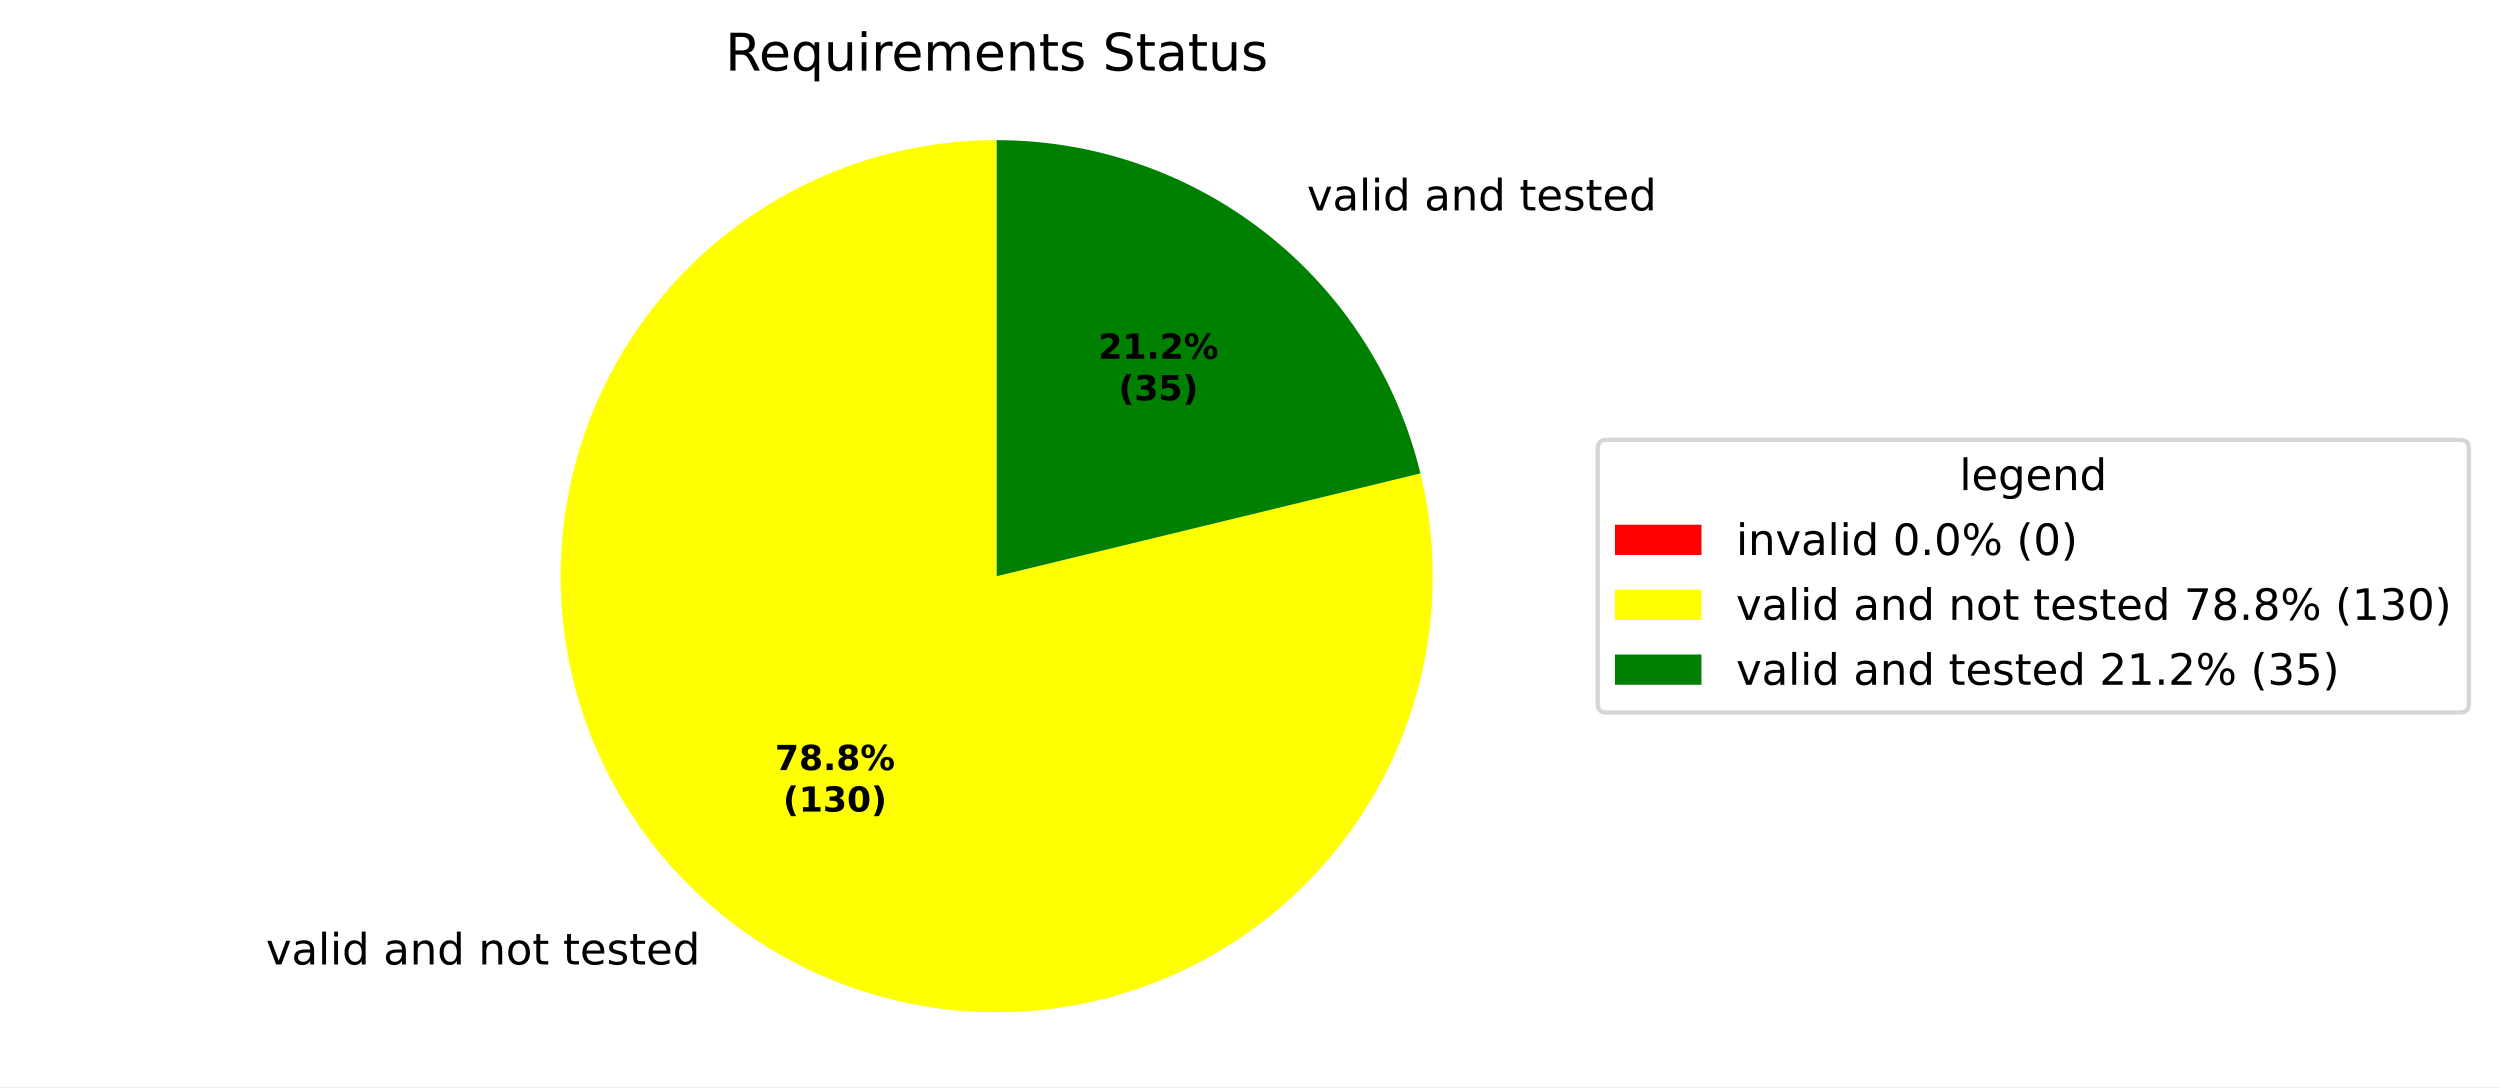
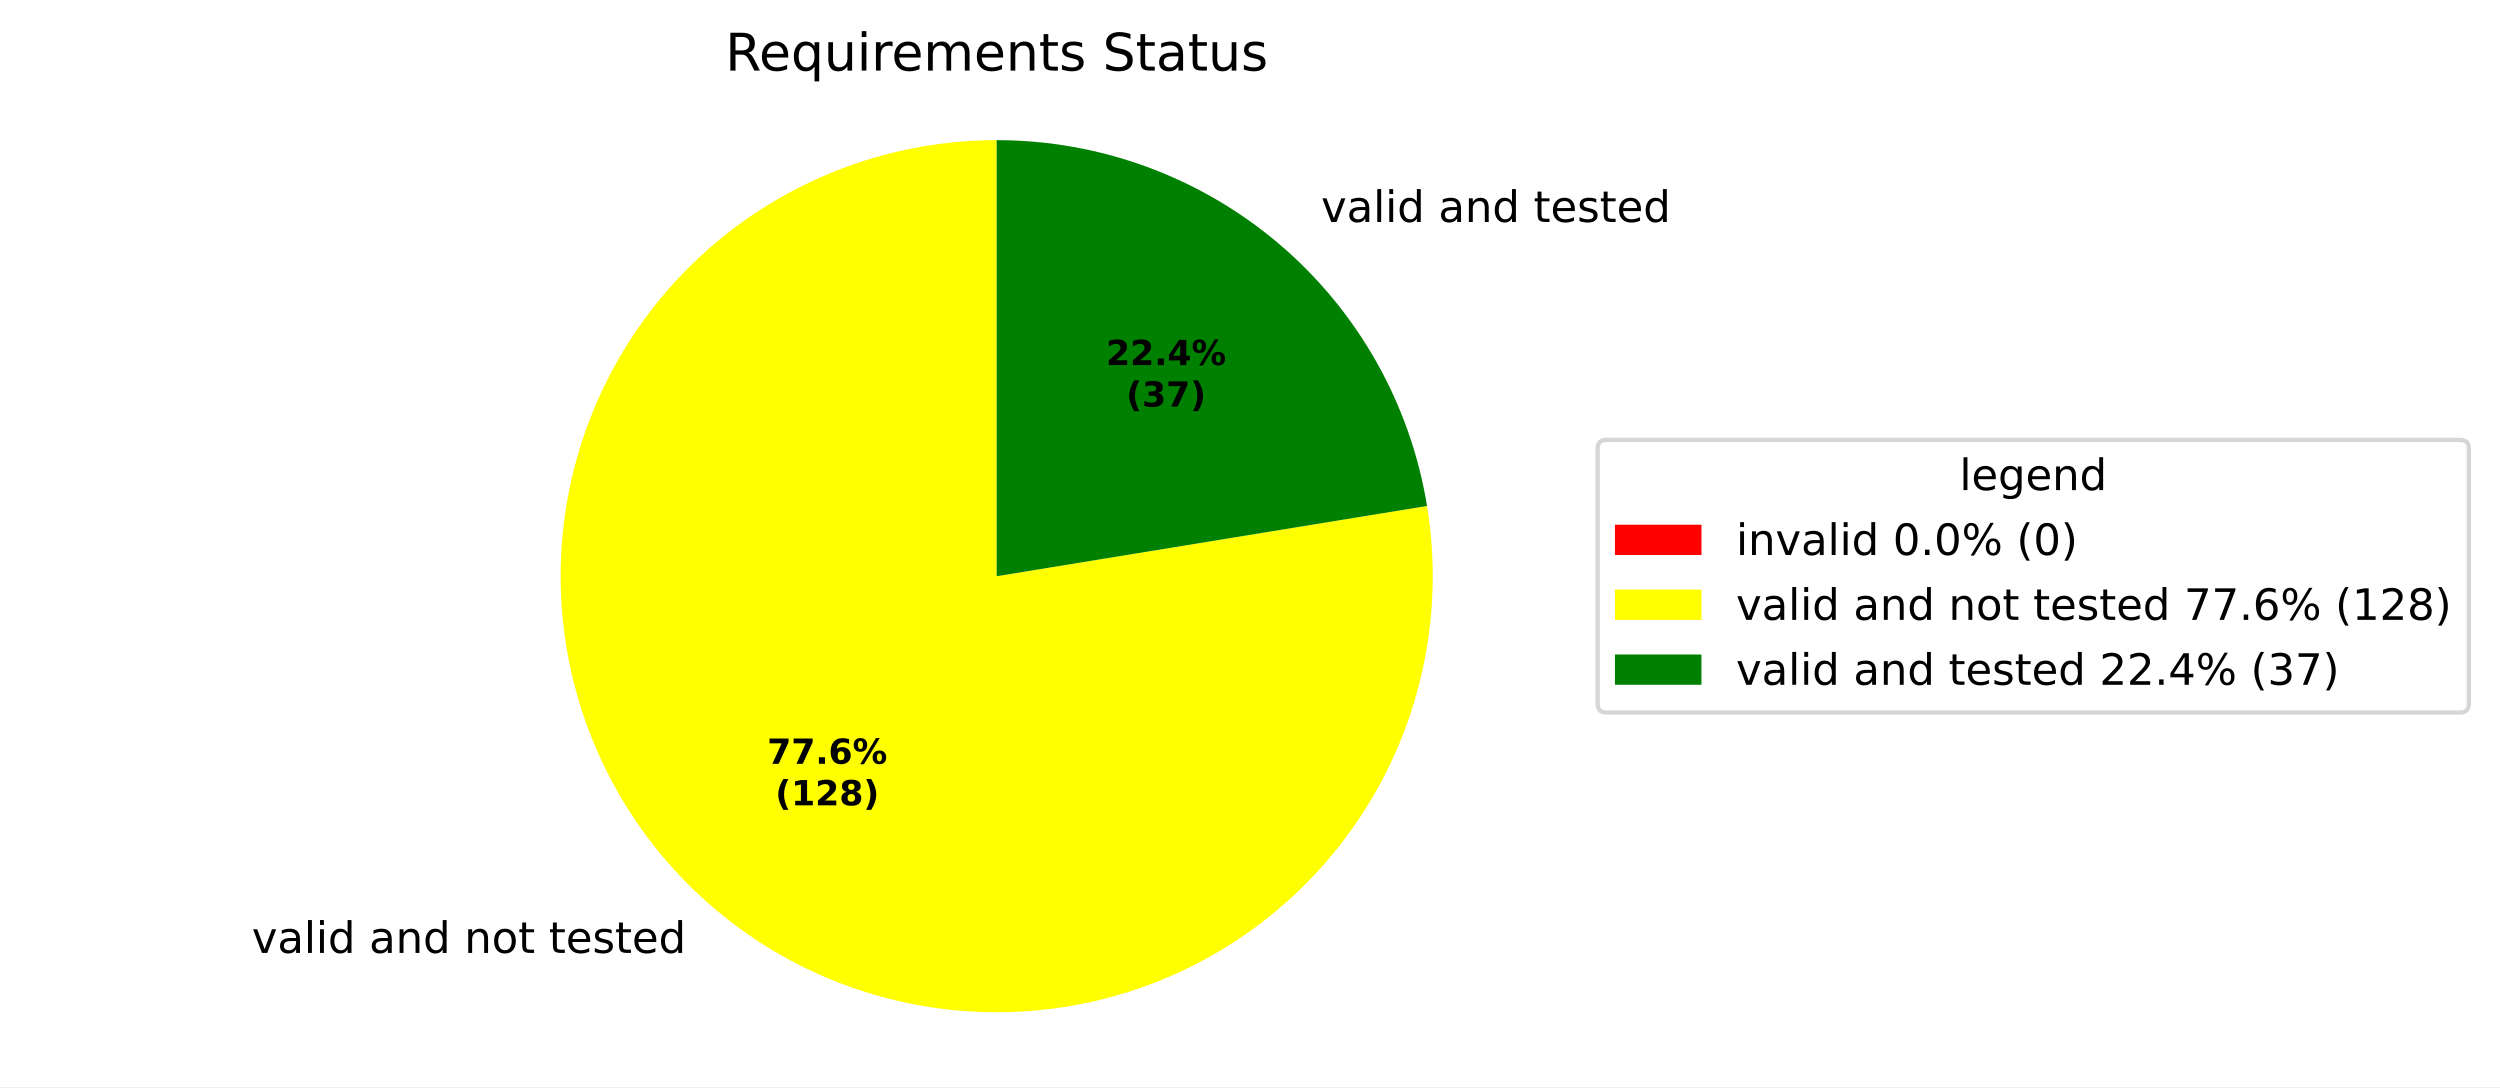
<svg xmlns="http://www.w3.org/2000/svg" xmlns:xlink="http://www.w3.org/1999/xlink" width="577.915pt" height="251.278pt" viewBox="0 0 577.915 251.278" version="1.1">
  <defs>
    <style type="text/css">*{stroke-linejoin: round; stroke-linecap: butt}</style>
  </defs>
  <g id="figure_1">
    <g id="patch_1">
      <path d="M 0 251.278  L 577.915 251.278  L 577.915 0  L 0 0  z " style="fill: #ffffff" />
    </g>
    <g id="axes_1">
      <g id="patch_2">
        <path d="M 230.4 32.398  C 230.4 32.398 230.4 32.398 230.4 32.398  L 230.4 133.198  z " style="fill: #ff0000" />
      </g>
      <g id="patch_3">
-         <path d="M 230.4 32.398  C 219.983 32.398 209.63 34.013 199.708 37.184  C 189.786 40.356 180.415 45.047 171.93 51.089  C 163.445 57.131 155.948 64.452 149.705 72.791  C 143.463 81.13 138.551 90.386 135.144 100.23  C 131.737 110.073 129.876 120.386 129.629 130.799  C 129.381 141.213 130.748 151.602 133.683 161.597  C 136.618 171.591 141.084 181.071 146.923 189.697  C 152.761 198.324 159.902 205.993 168.09 212.432  C 176.278 218.871 185.414 224.002 195.174 227.643  C 204.934 231.283 215.199 233.388 225.604 233.884  C 236.008 234.38 246.427 233.259 256.489 230.563  C 266.551 227.867 276.134 223.628 284.897 217.996  C 293.66 212.365 301.497 205.409 308.129 197.376  C 314.761 189.344 320.108 180.332 323.979 170.662  C 327.851 160.991 330.2 150.779 330.943 140.389  C 331.686 129.999 330.814 119.557 328.359 109.434  L 230.4 133.198  z " style="fill: #ffff00" />
+         <path d="M 230.4 32.398  C 220.144 32.398 209.949 33.963 200.165 37.039  C 190.382 40.116 181.125 44.667 172.715 50.536  C 164.304 56.405 156.839 63.523 150.576 71.645  C 144.314 79.766 139.327 88.796 135.789 98.422  C 132.251 108.048 130.202 118.158 129.714 128.402  C 129.226 138.646 130.304 148.905 132.912 158.823  C 135.519 168.742 139.624 178.205 145.087 186.885  C 150.549 195.565 157.304 203.361 165.118 210.003  C 172.933 216.645 181.715 222.055 191.162 226.047  C 200.608 230.04 210.609 232.567 220.818 233.542  C 231.028 234.517 241.326 233.928 251.358 231.795  C 261.389 229.663 271.037 226.012 279.967 220.969  C 288.897 215.926 297.005 209.55 304.011 202.06  C 311.018 194.571 316.84 186.056 321.277 176.81  C 325.714 167.564 328.714 157.695 330.174 147.543  C 331.634 137.392 331.535 127.077 329.883 116.956  L 230.4 133.198  z " style="fill: #ffff00" />
      </g>
      <g id="patch_4">
-         <path d="M 328.359 109.434  C 323.031 87.475 310.472 67.932 292.71 53.964  C 274.949 39.996 252.996 32.398 230.4 32.398  L 230.4 133.198  z " style="fill: #008000" />
+         <path d="M 329.883 116.956  C 326.03 93.356 313.902 71.88 295.682 56.394  C 277.462 40.907 254.312 32.398 230.4 32.398  L 230.4 133.198  z " style="fill: #008000" />
      </g>
      <g id="matplotlib.axis_1" />
      <g id="matplotlib.axis_2" />
      <g id="text_1">
-         <g transform="translate(58.29916 222.9537) scale(0.1 -0.1)">
+         <g transform="translate(55.0307 220.2811) scale(0.1 -0.1)">
          <defs>
            <path id="DejaVuSans-3" transform="scale(0.015625)" />
            <path id="DejaVuSans-59" d="M 191 3500  L 800 3500  L 1894 563  L 2988 3500  L 3597 3500  L 2284 0  L 1503 0  L 191 3500  z " transform="scale(0.015625)" />
            <path id="DejaVuSans-44" d="M 2194 1759  Q 1497 1759 1228 1600  Q 959 1441 959 1056  Q 959 750 1161 570  Q 1363 391 1709 391  Q 2188 391 2477 730  Q 2766 1069 2766 1631  L 2766 1759  L 2194 1759  z M 3341 1997  L 3341 0  L 2766 0  L 2766 531  Q 2569 213 2275 61  Q 1981 -91 1556 -91  Q 1019 -91 701 211  Q 384 513 384 1019  Q 384 1609 779 1909  Q 1175 2209 1959 2209  L 2766 2209  L 2766 2266  Q 2766 2663 2505 2880  Q 2244 3097 1772 3097  Q 1472 3097 1187 3025  Q 903 2953 641 2809  L 641 3341  Q 956 3463 1253 3523  Q 1550 3584 1831 3584  Q 2591 3584 2966 3190  Q 3341 2797 3341 1997  z " transform="scale(0.015625)" />
            <path id="DejaVuSans-4f" d="M 603 4863  L 1178 4863  L 1178 0  L 603 0  L 603 4863  z " transform="scale(0.015625)" />
            <path id="DejaVuSans-4c" d="M 603 3500  L 1178 3500  L 1178 0  L 603 0  L 603 3500  z M 603 4863  L 1178 4863  L 1178 4134  L 603 4134  L 603 4863  z " transform="scale(0.015625)" />
            <path id="DejaVuSans-47" d="M 2906 2969  L 2906 4863  L 3481 4863  L 3481 0  L 2906 0  L 2906 525  Q 2725 213 2448 61  Q 2172 -91 1784 -91  Q 1150 -91 751 415  Q 353 922 353 1747  Q 353 2572 751 3078  Q 1150 3584 1784 3584  Q 2172 3584 2448 3432  Q 2725 3281 2906 2969  z M 947 1747  Q 947 1113 1208 752  Q 1469 391 1925 391  Q 2381 391 2643 752  Q 2906 1113 2906 1747  Q 2906 2381 2643 2742  Q 2381 3103 1925 3103  Q 1469 3103 1208 2742  Q 947 2381 947 1747  z " transform="scale(0.015625)" />
            <path id="DejaVuSans-51" d="M 3513 2113  L 3513 0  L 2938 0  L 2938 2094  Q 2938 2591 2744 2837  Q 2550 3084 2163 3084  Q 1697 3084 1428 2787  Q 1159 2491 1159 1978  L 1159 0  L 581 0  L 581 3500  L 1159 3500  L 1159 2956  Q 1366 3272 1645 3428  Q 1925 3584 2291 3584  Q 2894 3584 3203 3211  Q 3513 2838 3513 2113  z " transform="scale(0.015625)" />
            <path id="DejaVuSans-52" d="M 1959 3097  Q 1497 3097 1228 2736  Q 959 2375 959 1747  Q 959 1119 1226 758  Q 1494 397 1959 397  Q 2419 397 2687 759  Q 2956 1122 2956 1747  Q 2956 2369 2687 2733  Q 2419 3097 1959 3097  z M 1959 3584  Q 2709 3584 3137 3096  Q 3566 2609 3566 1747  Q 3566 888 3137 398  Q 2709 -91 1959 -91  Q 1206 -91 779 398  Q 353 888 353 1747  Q 353 2609 779 3096  Q 1206 3584 1959 3584  z " transform="scale(0.015625)" />
            <path id="DejaVuSans-57" d="M 1172 4494  L 1172 3500  L 2356 3500  L 2356 3053  L 1172 3053  L 1172 1153  Q 1172 725 1289 603  Q 1406 481 1766 481  L 2356 481  L 2356 0  L 1766 0  Q 1100 0 847 248  Q 594 497 594 1153  L 594 3053  L 172 3053  L 172 3500  L 594 3500  L 594 4494  L 1172 4494  z " transform="scale(0.015625)" />
            <path id="DejaVuSans-48" d="M 3597 1894  L 3597 1613  L 953 1613  Q 991 1019 1311 708  Q 1631 397 2203 397  Q 2534 397 2845 478  Q 3156 559 3463 722  L 3463 178  Q 3153 47 2828 -22  Q 2503 -91 2169 -91  Q 1331 -91 842 396  Q 353 884 353 1716  Q 353 2575 817 3079  Q 1281 3584 2069 3584  Q 2775 3584 3186 3129  Q 3597 2675 3597 1894  z M 3022 2063  Q 3016 2534 2758 2815  Q 2500 3097 2075 3097  Q 1594 3097 1305 2825  Q 1016 2553 972 2059  L 3022 2063  z " transform="scale(0.015625)" />
            <path id="DejaVuSans-56" d="M 2834 3397  L 2834 2853  Q 2591 2978 2328 3040  Q 2066 3103 1784 3103  Q 1356 3103 1142 2972  Q 928 2841 928 2578  Q 928 2378 1081 2264  Q 1234 2150 1697 2047  L 1894 2003  Q 2506 1872 2764 1633  Q 3022 1394 3022 966  Q 3022 478 2636 193  Q 2250 -91 1575 -91  Q 1294 -91 989 -36  Q 684 19 347 128  L 347 722  Q 666 556 975 473  Q 1284 391 1588 391  Q 1994 391 2212 530  Q 2431 669 2431 922  Q 2431 1156 2273 1281  Q 2116 1406 1581 1522  L 1381 1569  Q 847 1681 609 1914  Q 372 2147 372 2553  Q 372 3047 722 3315  Q 1072 3584 1716 3584  Q 2034 3584 2315 3537  Q 2597 3491 2834 3397  z " transform="scale(0.015625)" />
          </defs>
          <use xlink:href="#DejaVuSans-3" />
          <use xlink:href="#DejaVuSans-59" transform="translate(31.78125 0)" />
          <use xlink:href="#DejaVuSans-44" transform="translate(90.96875 0)" />
          <use xlink:href="#DejaVuSans-4f" transform="translate(152.25 0)" />
          <use xlink:href="#DejaVuSans-4c" transform="translate(180.0312 0)" />
          <use xlink:href="#DejaVuSans-47" transform="translate(207.8125 0)" />
          <use xlink:href="#DejaVuSans-3" transform="translate(271.2969 0)" />
          <use xlink:href="#DejaVuSans-44" transform="translate(303.0781 0)" />
          <use xlink:href="#DejaVuSans-51" transform="translate(364.3594 0)" />
          <use xlink:href="#DejaVuSans-47" transform="translate(427.7344 0)" />
          <use xlink:href="#DejaVuSans-3" transform="translate(491.2188 0)" />
          <use xlink:href="#DejaVuSans-51" transform="translate(523 0)" />
          <use xlink:href="#DejaVuSans-52" transform="translate(586.375 0)" />
          <use xlink:href="#DejaVuSans-57" transform="translate(647.5625 0)" />
          <use xlink:href="#DejaVuSans-3" transform="translate(686.7656 0)" />
          <use xlink:href="#DejaVuSans-57" transform="translate(718.5469 0)" />
          <use xlink:href="#DejaVuSans-48" transform="translate(757.75 0)" />
          <use xlink:href="#DejaVuSans-56" transform="translate(819.2812 0)" />
          <use xlink:href="#DejaVuSans-57" transform="translate(871.375 0)" />
          <use xlink:href="#DejaVuSans-48" transform="translate(910.5781 0)" />
          <use xlink:href="#DejaVuSans-47" transform="translate(972.1094 0)" />
        </g>
      </g>
      <g id="text_2">
-         <g transform="translate(298.9415 48.6386) scale(0.1 -0.1)">
+         <g transform="translate(302.2099 51.31121) scale(0.1 -0.1)">
          <use xlink:href="#DejaVuSans-3" />
          <use xlink:href="#DejaVuSans-59" transform="translate(31.78125 0)" />
          <use xlink:href="#DejaVuSans-44" transform="translate(90.96875 0)" />
          <use xlink:href="#DejaVuSans-4f" transform="translate(152.25 0)" />
          <use xlink:href="#DejaVuSans-4c" transform="translate(180.0312 0)" />
          <use xlink:href="#DejaVuSans-47" transform="translate(207.8125 0)" />
          <use xlink:href="#DejaVuSans-3" transform="translate(271.2969 0)" />
          <use xlink:href="#DejaVuSans-44" transform="translate(303.0781 0)" />
          <use xlink:href="#DejaVuSans-51" transform="translate(364.3594 0)" />
          <use xlink:href="#DejaVuSans-47" transform="translate(427.7344 0)" />
          <use xlink:href="#DejaVuSans-3" transform="translate(491.2188 0)" />
          <use xlink:href="#DejaVuSans-57" transform="translate(523 0)" />
          <use xlink:href="#DejaVuSans-48" transform="translate(562.2031 0)" />
          <use xlink:href="#DejaVuSans-56" transform="translate(623.7344 0)" />
          <use xlink:href="#DejaVuSans-57" transform="translate(675.8281 0)" />
          <use xlink:href="#DejaVuSans-48" transform="translate(715.0312 0)" />
          <use xlink:href="#DejaVuSans-47" transform="translate(776.5625 0)" />
        </g>
      </g>
      <g id="text_3">
-         <g transform="translate(179.1369 178.016) scale(0.08 -0.08)">
+         <g transform="translate(177.3541 176.5582) scale(0.08 -0.08)">
          <defs>
            <path id="DejaVuSans-Bold-1a" d="M 428 4666  L 3944 4666  L 3944 3988  L 2125 0  L 953 0  L 2675 3781  L 428 3781  L 428 4666  z " transform="scale(0.015625)" />
-             <path id="DejaVuSans-Bold-1b" d="M 2228 2088  Q 1891 2088 1709 1903  Q 1528 1719 1528 1375  Q 1528 1031 1709 848  Q 1891 666 2228 666  Q 2563 666 2741 848  Q 2919 1031 2919 1375  Q 2919 1722 2741 1905  Q 2563 2088 2228 2088  z M 1350 2484  Q 925 2613 709 2878  Q 494 3144 494 3541  Q 494 4131 934 4440  Q 1375 4750 2228 4750  Q 3075 4750 3515 4442  Q 3956 4134 3956 3541  Q 3956 3144 3739 2878  Q 3522 2613 3097 2484  Q 3572 2353 3814 2058  Q 4056 1763 4056 1313  Q 4056 619 3595 264  Q 3134 -91 2228 -91  Q 1319 -91 855 264  Q 391 619 391 1313  Q 391 1763 633 2058  Q 875 2353 1350 2484  z M 1631 3419  Q 1631 3141 1786 2991  Q 1941 2841 2228 2841  Q 2509 2841 2662 2991  Q 2816 3141 2816 3419  Q 2816 3697 2662 3845  Q 2509 3994 2228 3994  Q 1941 3994 1786 3844  Q 1631 3694 1631 3419  z " transform="scale(0.015625)" />
            <path id="DejaVuSans-Bold-11" d="M 653 1209  L 1778 1209  L 1778 0  L 653 0  L 653 1209  z " transform="scale(0.015625)" />
+             <path id="DejaVuSans-Bold-19" d="M 2316 2303  Q 2000 2303 1842 2098  Q 1684 1894 1684 1484  Q 1684 1075 1842 870  Q 2000 666 2316 666  Q 2634 666 2792 870  Q 2950 1075 2950 1484  Q 2950 1894 2792 2098  Q 2634 2303 2316 2303  z M 3803 4544  L 3803 3681  Q 3506 3822 3243 3889  Q 2981 3956 2731 3956  Q 2194 3956 1894 3657  Q 1594 3359 1544 2772  Q 1750 2925 1990 3001  Q 2231 3078 2516 3078  Q 3231 3078 3670 2659  Q 4109 2241 4109 1563  Q 4109 813 3618 361  Q 3128 -91 2303 -91  Q 1394 -91 895 523  Q 397 1138 397 2266  Q 397 3422 980 4083  Q 1563 4744 2578 4744  Q 2900 4744 3203 4694  Q 3506 4644 3803 4544  z " transform="scale(0.015625)" />
            <path id="DejaVuSans-Bold-8" d="M 4959 1925  Q 4738 1925 4616 1733  Q 4494 1541 4494 1184  Q 4494 825 4614 633  Q 4734 441 4959 441  Q 5184 441 5303 633  Q 5422 825 5422 1184  Q 5422 1541 5301 1733  Q 5181 1925 4959 1925  z M 4959 2450  Q 5541 2450 5875 2112  Q 6209 1775 6209 1184  Q 6209 594 5875 251  Q 5541 -91 4959 -91  Q 4378 -91 4042 251  Q 3706 594 3706 1184  Q 3706 1772 4042 2111  Q 4378 2450 4959 2450  z M 2094 -91  L 1403 -91  L 4319 4750  L 5013 4750  L 2094 -91  z M 1453 4750  Q 2034 4750 2367 4411  Q 2700 4072 2700 3481  Q 2700 2891 2367 2550  Q 2034 2209 1453 2209  Q 872 2209 539 2550  Q 206 2891 206 3481  Q 206 4072 539 4411  Q 872 4750 1453 4750  z M 1453 4225  Q 1228 4225 1106 4031  Q 984 3838 984 3481  Q 984 3122 1106 2926  Q 1228 2731 1453 2731  Q 1678 2731 1798 2926  Q 1919 3122 1919 3481  Q 1919 3838 1797 4031  Q 1675 4225 1453 4225  z " transform="scale(0.015625)" />
          </defs>
          <use xlink:href="#DejaVuSans-Bold-1a" />
-           <use xlink:href="#DejaVuSans-Bold-1b" transform="translate(69.57812 0)" />
+           <use xlink:href="#DejaVuSans-Bold-1a" transform="translate(69.57812 0)" />
          <use xlink:href="#DejaVuSans-Bold-11" transform="translate(139.1562 0)" />
-           <use xlink:href="#DejaVuSans-Bold-1b" transform="translate(177.1406 0)" />
+           <use xlink:href="#DejaVuSans-Bold-19" transform="translate(177.1406 0)" />
          <use xlink:href="#DejaVuSans-Bold-8" transform="translate(246.7188 0)" />
        </g>
-         <g transform="translate(181.0081 187.6175) scale(0.08 -0.08)">
+         <g transform="translate(179.2253 186.1597) scale(0.08 -0.08)">
          <defs>
            <path id="DejaVuSans-Bold-b" d="M 2413 -844  L 1484 -844  Q 1006 -72 778 623  Q 550 1319 550 2003  Q 550 2688 779 3389  Q 1009 4091 1484 4856  L 2413 4856  Q 2013 4116 1813 3408  Q 1613 2700 1613 2009  Q 1613 1319 1811 609  Q 2009 -100 2413 -844  z " transform="scale(0.015625)" />
            <path id="DejaVuSans-Bold-14" d="M 750 831  L 1813 831  L 1813 3847  L 722 3622  L 722 4441  L 1806 4666  L 2950 4666  L 2950 831  L 4013 831  L 4013 0  L 750 0  L 750 831  z " transform="scale(0.015625)" />
-             <path id="DejaVuSans-Bold-16" d="M 2981 2516  Q 3453 2394 3698 2092  Q 3944 1791 3944 1325  Q 3944 631 3412 270  Q 2881 -91 1863 -91  Q 1503 -91 1142 -33  Q 781 25 428 141  L 428 1069  Q 766 900 1098 814  Q 1431 728 1753 728  Q 2231 728 2486 893  Q 2741 1059 2741 1369  Q 2741 1688 2480 1852  Q 2219 2016 1709 2016  L 1228 2016  L 1228 2791  L 1734 2791  Q 2188 2791 2409 2933  Q 2631 3075 2631 3366  Q 2631 3634 2415 3781  Q 2200 3928 1806 3928  Q 1516 3928 1219 3862  Q 922 3797 628 3669  L 628 4550  Q 984 4650 1334 4700  Q 1684 4750 2022 4750  Q 2931 4750 3382 4451  Q 3834 4153 3834 3553  Q 3834 3144 3618 2883  Q 3403 2622 2981 2516  z " transform="scale(0.015625)" />
-             <path id="DejaVuSans-Bold-13" d="M 2944 2338  Q 2944 3213 2780 3570  Q 2616 3928 2228 3928  Q 1841 3928 1675 3570  Q 1509 3213 1509 2338  Q 1509 1453 1675 1090  Q 1841 728 2228 728  Q 2613 728 2778 1090  Q 2944 1453 2944 2338  z M 4147 2328  Q 4147 1169 3647 539  Q 3147 -91 2228 -91  Q 1306 -91 806 539  Q 306 1169 306 2328  Q 306 3491 806 4120  Q 1306 4750 2228 4750  Q 3147 4750 3647 4120  Q 4147 3491 4147 2328  z " transform="scale(0.015625)" />
+             <path id="DejaVuSans-Bold-15" d="M 1844 884  L 3897 884  L 3897 0  L 506 0  L 506 884  L 2209 2388  Q 2438 2594 2547 2791  Q 2656 2988 2656 3200  Q 2656 3528 2436 3728  Q 2216 3928 1850 3928  Q 1569 3928 1234 3808  Q 900 3688 519 3450  L 519 4475  Q 925 4609 1322 4679  Q 1719 4750 2100 4750  Q 2938 4750 3402 4381  Q 3866 4013 3866 3353  Q 3866 2972 3669 2642  Q 3472 2313 2841 1759  L 1844 884  z " transform="scale(0.015625)" />
+             <path id="DejaVuSans-Bold-1b" d="M 2228 2088  Q 1891 2088 1709 1903  Q 1528 1719 1528 1375  Q 1528 1031 1709 848  Q 1891 666 2228 666  Q 2563 666 2741 848  Q 2919 1031 2919 1375  Q 2919 1722 2741 1905  Q 2563 2088 2228 2088  z M 1350 2484  Q 925 2613 709 2878  Q 494 3144 494 3541  Q 494 4131 934 4440  Q 1375 4750 2228 4750  Q 3075 4750 3515 4442  Q 3956 4134 3956 3541  Q 3956 3144 3739 2878  Q 3522 2613 3097 2484  Q 3572 2353 3814 2058  Q 4056 1763 4056 1313  Q 4056 619 3595 264  Q 3134 -91 2228 -91  Q 1319 -91 855 264  Q 391 619 391 1313  Q 391 1763 633 2058  Q 875 2353 1350 2484  z M 1631 3419  Q 1631 3141 1786 2991  Q 1941 2841 2228 2841  Q 2509 2841 2662 2991  Q 2816 3141 2816 3419  Q 2816 3697 2662 3845  Q 2509 3994 2228 3994  Q 1941 3994 1786 3844  Q 1631 3694 1631 3419  z " transform="scale(0.015625)" />
            <path id="DejaVuSans-Bold-c" d="M 513 -844  Q 913 -100 1113 609  Q 1313 1319 1313 2009  Q 1313 2700 1113 3408  Q 913 4116 513 4856  L 1441 4856  Q 1916 4091 2145 3389  Q 2375 2688 2375 2003  Q 2375 1319 2147 623  Q 1919 -72 1441 -844  L 513 -844  z " transform="scale(0.015625)" />
          </defs>
          <use xlink:href="#DejaVuSans-Bold-b" />
          <use xlink:href="#DejaVuSans-Bold-14" transform="translate(45.70312 0)" />
-           <use xlink:href="#DejaVuSans-Bold-16" transform="translate(115.2812 0)" />
-           <use xlink:href="#DejaVuSans-Bold-13" transform="translate(184.8594 0)" />
+           <use xlink:href="#DejaVuSans-Bold-15" transform="translate(115.2812 0)" />
+           <use xlink:href="#DejaVuSans-Bold-1b" transform="translate(184.8594 0)" />
          <use xlink:href="#DejaVuSans-Bold-c" transform="translate(254.4375 0)" />
        </g>
      </g>
      <g id="text_4">
-         <g transform="translate(253.9094 82.93498) scale(0.08 -0.08)">
-           <defs>
-             <path id="DejaVuSans-Bold-15" d="M 1844 884  L 3897 884  L 3897 0  L 506 0  L 506 884  L 2209 2388  Q 2438 2594 2547 2791  Q 2656 2988 2656 3200  Q 2656 3528 2436 3728  Q 2216 3928 1850 3928  Q 1569 3928 1234 3808  Q 900 3688 519 3450  L 519 4475  Q 925 4609 1322 4679  Q 1719 4750 2100 4750  Q 2938 4750 3402 4381  Q 3866 4013 3866 3353  Q 3866 2972 3669 2642  Q 3472 2313 2841 1759  L 1844 884  z " transform="scale(0.015625)" />
+         <g transform="translate(255.6922 84.39276) scale(0.08 -0.08)">
+           <defs>
+             <path id="DejaVuSans-Bold-17" d="M 2356 3675  L 1038 1722  L 2356 1722  L 2356 3675  z M 2156 4666  L 3494 4666  L 3494 1722  L 4159 1722  L 4159 850  L 3494 850  L 3494 0  L 2356 0  L 2356 850  L 288 850  L 288 1881  L 2156 4666  z " transform="scale(0.015625)" />
          </defs>
          <use xlink:href="#DejaVuSans-Bold-15" />
-           <use xlink:href="#DejaVuSans-Bold-14" transform="translate(69.57812 0)" />
+           <use xlink:href="#DejaVuSans-Bold-15" transform="translate(69.57812 0)" />
          <use xlink:href="#DejaVuSans-Bold-11" transform="translate(139.1562 0)" />
-           <use xlink:href="#DejaVuSans-Bold-15" transform="translate(177.1406 0)" />
+           <use xlink:href="#DejaVuSans-Bold-17" transform="translate(177.1406 0)" />
          <use xlink:href="#DejaVuSans-Bold-8" transform="translate(246.7188 0)" />
        </g>
-         <g transform="translate(258.5638 92.53654) scale(0.08 -0.08)">
-           <defs>
-             <path id="DejaVuSans-Bold-18" d="M 678 4666  L 3669 4666  L 3669 3781  L 1638 3781  L 1638 3059  Q 1775 3097 1914 3117  Q 2053 3138 2203 3138  Q 3056 3138 3531 2711  Q 4006 2284 4006 1522  Q 4006 766 3489 337  Q 2972 -91 2053 -91  Q 1656 -91 1267 -14  Q 878 63 494 219  L 494 1166  Q 875 947 1217 837  Q 1559 728 1863 728  Q 2300 728 2551 942  Q 2803 1156 2803 1522  Q 2803 1891 2551 2103  Q 2300 2316 1863 2316  Q 1603 2316 1309 2248  Q 1016 2181 678 2041  L 678 4666  z " transform="scale(0.015625)" />
+         <g transform="translate(260.3466 93.99433) scale(0.08 -0.08)">
+           <defs>
+             <path id="DejaVuSans-Bold-16" d="M 2981 2516  Q 3453 2394 3698 2092  Q 3944 1791 3944 1325  Q 3944 631 3412 270  Q 2881 -91 1863 -91  Q 1503 -91 1142 -33  Q 781 25 428 141  L 428 1069  Q 766 900 1098 814  Q 1431 728 1753 728  Q 2231 728 2486 893  Q 2741 1059 2741 1369  Q 2741 1688 2480 1852  Q 2219 2016 1709 2016  L 1228 2016  L 1228 2791  L 1734 2791  Q 2188 2791 2409 2933  Q 2631 3075 2631 3366  Q 2631 3634 2415 3781  Q 2200 3928 1806 3928  Q 1516 3928 1219 3862  Q 922 3797 628 3669  L 628 4550  Q 984 4650 1334 4700  Q 1684 4750 2022 4750  Q 2931 4750 3382 4451  Q 3834 4153 3834 3553  Q 3834 3144 3618 2883  Q 3403 2622 2981 2516  z " transform="scale(0.015625)" />
          </defs>
          <use xlink:href="#DejaVuSans-Bold-b" />
          <use xlink:href="#DejaVuSans-Bold-16" transform="translate(45.70312 0)" />
-           <use xlink:href="#DejaVuSans-Bold-18" transform="translate(115.2812 0)" />
+           <use xlink:href="#DejaVuSans-Bold-1a" transform="translate(115.2812 0)" />
          <use xlink:href="#DejaVuSans-Bold-c" transform="translate(184.8594 0)" />
        </g>
      </g>
      <g id="text_5">
        <g transform="translate(167.6616 16.31812) scale(0.12 -0.12)">
          <defs>
            <path id="DejaVuSans-35" d="M 2841 2188  Q 3044 2119 3236 1894  Q 3428 1669 3622 1275  L 4263 0  L 3584 0  L 2988 1197  Q 2756 1666 2539 1819  Q 2322 1972 1947 1972  L 1259 1972  L 1259 0  L 628 0  L 628 4666  L 2053 4666  Q 2853 4666 3247 4331  Q 3641 3997 3641 3322  Q 3641 2881 3436 2590  Q 3231 2300 2841 2188  z M 1259 4147  L 1259 2491  L 2053 2491  Q 2509 2491 2742 2702  Q 2975 2913 2975 3322  Q 2975 3731 2742 3939  Q 2509 4147 2053 4147  L 1259 4147  z " transform="scale(0.015625)" />
            <path id="DejaVuSans-54" d="M 947 1747  Q 947 1113 1208 752  Q 1469 391 1925 391  Q 2381 391 2643 752  Q 2906 1113 2906 1747  Q 2906 2381 2643 2742  Q 2381 3103 1925 3103  Q 1469 3103 1208 2742  Q 947 2381 947 1747  z M 2906 525  Q 2725 213 2448 61  Q 2172 -91 1784 -91  Q 1150 -91 751 415  Q 353 922 353 1747  Q 353 2572 751 3078  Q 1150 3584 1784 3584  Q 2172 3584 2448 3432  Q 2725 3281 2906 2969  L 2906 3500  L 3481 3500  L 3481 -1331  L 2906 -1331  L 2906 525  z " transform="scale(0.015625)" />
            <path id="DejaVuSans-58" d="M 544 1381  L 544 3500  L 1119 3500  L 1119 1403  Q 1119 906 1312 657  Q 1506 409 1894 409  Q 2359 409 2629 706  Q 2900 1003 2900 1516  L 2900 3500  L 3475 3500  L 3475 0  L 2900 0  L 2900 538  Q 2691 219 2414 64  Q 2138 -91 1772 -91  Q 1169 -91 856 284  Q 544 659 544 1381  z M 1991 3584  L 1991 3584  z " transform="scale(0.015625)" />
            <path id="DejaVuSans-55" d="M 2631 2963  Q 2534 3019 2420 3045  Q 2306 3072 2169 3072  Q 1681 3072 1420 2755  Q 1159 2438 1159 1844  L 1159 0  L 581 0  L 581 3500  L 1159 3500  L 1159 2956  Q 1341 3275 1631 3429  Q 1922 3584 2338 3584  Q 2397 3584 2469 3576  Q 2541 3569 2628 3553  L 2631 2963  z " transform="scale(0.015625)" />
            <path id="DejaVuSans-50" d="M 3328 2828  Q 3544 3216 3844 3400  Q 4144 3584 4550 3584  Q 5097 3584 5394 3201  Q 5691 2819 5691 2113  L 5691 0  L 5113 0  L 5113 2094  Q 5113 2597 4934 2840  Q 4756 3084 4391 3084  Q 3944 3084 3684 2787  Q 3425 2491 3425 1978  L 3425 0  L 2847 0  L 2847 2094  Q 2847 2600 2669 2842  Q 2491 3084 2119 3084  Q 1678 3084 1418 2786  Q 1159 2488 1159 1978  L 1159 0  L 581 0  L 581 3500  L 1159 3500  L 1159 2956  Q 1356 3278 1631 3431  Q 1906 3584 2284 3584  Q 2666 3584 2933 3390  Q 3200 3197 3328 2828  z " transform="scale(0.015625)" />
            <path id="DejaVuSans-36" d="M 3425 4513  L 3425 3897  Q 3066 4069 2747 4153  Q 2428 4238 2131 4238  Q 1616 4238 1336 4038  Q 1056 3838 1056 3469  Q 1056 3159 1242 3001  Q 1428 2844 1947 2747  L 2328 2669  Q 3034 2534 3370 2195  Q 3706 1856 3706 1288  Q 3706 609 3251 259  Q 2797 -91 1919 -91  Q 1588 -91 1214 -16  Q 841 59 441 206  L 441 856  Q 825 641 1194 531  Q 1563 422 1919 422  Q 2459 422 2753 634  Q 3047 847 3047 1241  Q 3047 1584 2836 1778  Q 2625 1972 2144 2069  L 1759 2144  Q 1053 2284 737 2584  Q 422 2884 422 3419  Q 422 4038 858 4394  Q 1294 4750 2059 4750  Q 2388 4750 2728 4690  Q 3069 4631 3425 4513  z " transform="scale(0.015625)" />
          </defs>
          <use xlink:href="#DejaVuSans-35" />
          <use xlink:href="#DejaVuSans-48" transform="translate(65 0)" />
          <use xlink:href="#DejaVuSans-54" transform="translate(126.5312 0)" />
          <use xlink:href="#DejaVuSans-58" transform="translate(190.0156 0)" />
          <use xlink:href="#DejaVuSans-4c" transform="translate(253.3906 0)" />
          <use xlink:href="#DejaVuSans-55" transform="translate(281.1719 0)" />
          <use xlink:href="#DejaVuSans-48" transform="translate(320.0781 0)" />
          <use xlink:href="#DejaVuSans-50" transform="translate(381.6094 0)" />
          <use xlink:href="#DejaVuSans-48" transform="translate(479.0156 0)" />
          <use xlink:href="#DejaVuSans-51" transform="translate(540.5469 0)" />
          <use xlink:href="#DejaVuSans-57" transform="translate(603.9219 0)" />
          <use xlink:href="#DejaVuSans-56" transform="translate(643.125 0)" />
          <use xlink:href="#DejaVuSans-3" transform="translate(695.2188 0)" />
          <use xlink:href="#DejaVuSans-36" transform="translate(727 0)" />
          <use xlink:href="#DejaVuSans-57" transform="translate(790.4844 0)" />
          <use xlink:href="#DejaVuSans-44" transform="translate(829.6875 0)" />
          <use xlink:href="#DejaVuSans-57" transform="translate(890.9688 0)" />
          <use xlink:href="#DejaVuSans-58" transform="translate(930.1719 0)" />
          <use xlink:href="#DejaVuSans-56" transform="translate(993.5469 0)" />
        </g>
      </g>
      <g id="legend_1">
        <g id="patch_5">
          <path d="M 371.32 164.7  L 568.715 164.7  Q 570.715 164.7 570.715 162.7  L 570.715 103.697  Q 570.715 101.697 568.715 101.697  L 371.32 101.697  Q 369.32 101.697 369.32 103.697  L 369.32 162.7  Q 369.32 164.7 371.32 164.7  z " style="fill: #ffffff; opacity: 0.8; stroke: #cccccc; stroke-linejoin: miter" />
        </g>
        <g id="text_6">
          <g transform="translate(452.9583 113.295) scale(0.1 -0.1)">
            <defs>
              <path id="DejaVuSans-4a" d="M 2906 1791  Q 2906 2416 2648 2759  Q 2391 3103 1925 3103  Q 1463 3103 1205 2759  Q 947 2416 947 1791  Q 947 1169 1205 825  Q 1463 481 1925 481  Q 2391 481 2648 825  Q 2906 1169 2906 1791  z M 3481 434  Q 3481 -459 3084 -895  Q 2688 -1331 1869 -1331  Q 1566 -1331 1297 -1286  Q 1028 -1241 775 -1147  L 775 -588  Q 1028 -725 1275 -790  Q 1522 -856 1778 -856  Q 2344 -856 2625 -561  Q 2906 -266 2906 331  L 2906 616  Q 2728 306 2450 153  Q 2172 0 1784 0  Q 1141 0 747 490  Q 353 981 353 1791  Q 353 2603 747 3093  Q 1141 3584 1784 3584  Q 2172 3584 2450 3431  Q 2728 3278 2906 2969  L 2906 3500  L 3481 3500  L 3481 434  z " transform="scale(0.015625)" />
            </defs>
            <use xlink:href="#DejaVuSans-4f" />
            <use xlink:href="#DejaVuSans-48" transform="translate(27.78125 0)" />
            <use xlink:href="#DejaVuSans-4a" transform="translate(89.3125 0)" />
            <use xlink:href="#DejaVuSans-48" transform="translate(152.7969 0)" />
            <use xlink:href="#DejaVuSans-51" transform="translate(214.3281 0)" />
            <use xlink:href="#DejaVuSans-47" transform="translate(277.7031 0)" />
          </g>
        </g>
        <g id="patch_6">
          <path d="M 373.32 128.296  L 393.32 128.296  L 393.32 121.296  L 373.32 121.296  z " style="fill: #ff0000" />
        </g>
        <g id="text_7">
          <g transform="translate(401.32 128.2958) scale(0.1 -0.1)">
            <defs>
              <path id="DejaVuSans-13" d="M 2034 4250  Q 1547 4250 1301 3770  Q 1056 3291 1056 2328  Q 1056 1369 1301 889  Q 1547 409 2034 409  Q 2525 409 2770 889  Q 3016 1369 3016 2328  Q 3016 3291 2770 3770  Q 2525 4250 2034 4250  z M 2034 4750  Q 2819 4750 3233 4129  Q 3647 3509 3647 2328  Q 3647 1150 3233 529  Q 2819 -91 2034 -91  Q 1250 -91 836 529  Q 422 1150 422 2328  Q 422 3509 836 4129  Q 1250 4750 2034 4750  z " transform="scale(0.015625)" />
              <path id="DejaVuSans-11" d="M 684 794  L 1344 794  L 1344 0  L 684 0  L 684 794  z " transform="scale(0.015625)" />
              <path id="DejaVuSans-8" d="M 4653 2053  Q 4381 2053 4226 1822  Q 4072 1591 4072 1178  Q 4072 772 4226 539  Q 4381 306 4653 306  Q 4919 306 5073 539  Q 5228 772 5228 1178  Q 5228 1588 5073 1820  Q 4919 2053 4653 2053  z M 4653 2450  Q 5147 2450 5437 2106  Q 5728 1763 5728 1178  Q 5728 594 5436 251  Q 5144 -91 4653 -91  Q 4153 -91 3862 251  Q 3572 594 3572 1178  Q 3572 1766 3864 2108  Q 4156 2450 4653 2450  z M 1428 4353  Q 1159 4353 1004 4120  Q 850 3888 850 3481  Q 850 3069 1003 2837  Q 1156 2606 1428 2606  Q 1700 2606 1854 2837  Q 2009 3069 2009 3481  Q 2009 3884 1853 4118  Q 1697 4353 1428 4353  z M 4250 4750  L 4750 4750  L 1831 -91  L 1331 -91  L 4250 4750  z M 1428 4750  Q 1922 4750 2215 4408  Q 2509 4066 2509 3481  Q 2509 2891 2217 2550  Q 1925 2209 1428 2209  Q 931 2209 642 2551  Q 353 2894 353 3481  Q 353 4063 643 4406  Q 934 4750 1428 4750  z " transform="scale(0.015625)" />
              <path id="DejaVuSans-b" d="M 1984 4856  Q 1566 4138 1362 3434  Q 1159 2731 1159 2009  Q 1159 1288 1364 580  Q 1569 -128 1984 -844  L 1484 -844  Q 1016 -109 783 600  Q 550 1309 550 2009  Q 550 2706 781 3412  Q 1013 4119 1484 4856  L 1984 4856  z " transform="scale(0.015625)" />
              <path id="DejaVuSans-c" d="M 513 4856  L 1013 4856  Q 1481 4119 1714 3412  Q 1947 2706 1947 2009  Q 1947 1309 1714 600  Q 1481 -109 1013 -844  L 513 -844  Q 928 -128 1133 580  Q 1338 1288 1338 2009  Q 1338 2731 1133 3434  Q 928 4138 513 4856  z " transform="scale(0.015625)" />
            </defs>
            <use xlink:href="#DejaVuSans-4c" />
            <use xlink:href="#DejaVuSans-51" transform="translate(27.78125 0)" />
            <use xlink:href="#DejaVuSans-59" transform="translate(91.15625 0)" />
            <use xlink:href="#DejaVuSans-44" transform="translate(150.3438 0)" />
            <use xlink:href="#DejaVuSans-4f" transform="translate(211.625 0)" />
            <use xlink:href="#DejaVuSans-4c" transform="translate(239.4062 0)" />
            <use xlink:href="#DejaVuSans-47" transform="translate(267.1875 0)" />
            <use xlink:href="#DejaVuSans-3" transform="translate(330.6719 0)" />
            <use xlink:href="#DejaVuSans-13" transform="translate(362.4531 0)" />
            <use xlink:href="#DejaVuSans-11" transform="translate(426.0781 0)" />
            <use xlink:href="#DejaVuSans-13" transform="translate(457.8594 0)" />
            <use xlink:href="#DejaVuSans-8" transform="translate(521.4844 0)" />
            <use xlink:href="#DejaVuSans-3" transform="translate(616.5 0)" />
            <use xlink:href="#DejaVuSans-b" transform="translate(648.2812 0)" />
            <use xlink:href="#DejaVuSans-13" transform="translate(687.2969 0)" />
            <use xlink:href="#DejaVuSans-c" transform="translate(750.9219 0)" />
          </g>
        </g>
        <g id="patch_7">
          <path d="M 373.32 143.297  L 393.32 143.297  L 393.32 136.297  L 373.32 136.297  z " style="fill: #ffff00" />
        </g>
        <g id="text_8">
          <g transform="translate(401.32 143.2966) scale(0.1 -0.1)">
            <defs>
              <path id="DejaVuSans-1a" d="M 525 4666  L 3525 4666  L 3525 4397  L 1831 0  L 1172 0  L 2766 4134  L 525 4134  L 525 4666  z " transform="scale(0.015625)" />
+               <path id="DejaVuSans-19" d="M 2113 2584  Q 1688 2584 1439 2293  Q 1191 2003 1191 1497  Q 1191 994 1439 701  Q 1688 409 2113 409  Q 2538 409 2786 701  Q 3034 994 3034 1497  Q 3034 2003 2786 2293  Q 2538 2584 2113 2584  z M 3366 4563  L 3366 3988  Q 3128 4100 2886 4159  Q 2644 4219 2406 4219  Q 1781 4219 1451 3797  Q 1122 3375 1075 2522  Q 1259 2794 1537 2939  Q 1816 3084 2150 3084  Q 2853 3084 3261 2657  Q 3669 2231 3669 1497  Q 3669 778 3244 343  Q 2819 -91 2113 -91  Q 1303 -91 875 529  Q 447 1150 447 2328  Q 447 3434 972 4092  Q 1497 4750 2381 4750  Q 2619 4750 2861 4703  Q 3103 4656 3366 4563  z " transform="scale(0.015625)" />
+               <path id="DejaVuSans-14" d="M 794 531  L 1825 531  L 1825 4091  L 703 3866  L 703 4441  L 1819 4666  L 2450 4666  L 2450 531  L 3481 531  L 3481 0  L 794 0  L 794 531  z " transform="scale(0.015625)" />
+               <path id="DejaVuSans-15" d="M 1228 531  L 3431 531  L 3431 0  L 469 0  L 469 531  Q 828 903 1448 1529  Q 2069 2156 2228 2338  Q 2531 2678 2651 2914  Q 2772 3150 2772 3378  Q 2772 3750 2511 3984  Q 2250 4219 1831 4219  Q 1534 4219 1204 4116  Q 875 4013 500 3803  L 500 4441  Q 881 4594 1212 4672  Q 1544 4750 1819 4750  Q 2544 4750 2975 4387  Q 3406 4025 3406 3419  Q 3406 3131 3298 2873  Q 3191 2616 2906 2266  Q 2828 2175 2409 1742  Q 1991 1309 1228 531  z " transform="scale(0.015625)" />
              <path id="DejaVuSans-1b" d="M 2034 2216  Q 1584 2216 1326 1975  Q 1069 1734 1069 1313  Q 1069 891 1326 650  Q 1584 409 2034 409  Q 2484 409 2743 651  Q 3003 894 3003 1313  Q 3003 1734 2745 1975  Q 2488 2216 2034 2216  z M 1403 2484  Q 997 2584 770 2862  Q 544 3141 544 3541  Q 544 4100 942 4425  Q 1341 4750 2034 4750  Q 2731 4750 3128 4425  Q 3525 4100 3525 3541  Q 3525 3141 3298 2862  Q 3072 2584 2669 2484  Q 3125 2378 3379 2068  Q 3634 1759 3634 1313  Q 3634 634 3220 271  Q 2806 -91 2034 -91  Q 1263 -91 848 271  Q 434 634 434 1313  Q 434 1759 690 2068  Q 947 2378 1403 2484  z M 1172 3481  Q 1172 3119 1398 2916  Q 1625 2713 2034 2713  Q 2441 2713 2670 2916  Q 2900 3119 2900 3481  Q 2900 3844 2670 4047  Q 2441 4250 2034 4250  Q 1625 4250 1398 4047  Q 1172 3844 1172 3481  z " transform="scale(0.015625)" />
-               <path id="DejaVuSans-14" d="M 794 531  L 1825 531  L 1825 4091  L 703 3866  L 703 4441  L 1819 4666  L 2450 4666  L 2450 531  L 3481 531  L 3481 0  L 794 0  L 794 531  z " transform="scale(0.015625)" />
-               <path id="DejaVuSans-16" d="M 2597 2516  Q 3050 2419 3304 2112  Q 3559 1806 3559 1356  Q 3559 666 3084 287  Q 2609 -91 1734 -91  Q 1441 -91 1130 -33  Q 819 25 488 141  L 488 750  Q 750 597 1062 519  Q 1375 441 1716 441  Q 2309 441 2620 675  Q 2931 909 2931 1356  Q 2931 1769 2642 2001  Q 2353 2234 1838 2234  L 1294 2234  L 1294 2753  L 1863 2753  Q 2328 2753 2575 2939  Q 2822 3125 2822 3475  Q 2822 3834 2567 4026  Q 2313 4219 1838 4219  Q 1578 4219 1281 4162  Q 984 4106 628 3988  L 628 4550  Q 988 4650 1302 4700  Q 1616 4750 1894 4750  Q 2613 4750 3031 4423  Q 3450 4097 3450 3541  Q 3450 3153 3228 2886  Q 3006 2619 2597 2516  z " transform="scale(0.015625)" />
            </defs>
            <use xlink:href="#DejaVuSans-59" />
            <use xlink:href="#DejaVuSans-44" transform="translate(59.1875 0)" />
            <use xlink:href="#DejaVuSans-4f" transform="translate(120.4688 0)" />
            <use xlink:href="#DejaVuSans-4c" transform="translate(148.25 0)" />
            <use xlink:href="#DejaVuSans-47" transform="translate(176.0312 0)" />
            <use xlink:href="#DejaVuSans-3" transform="translate(239.5156 0)" />
            <use xlink:href="#DejaVuSans-44" transform="translate(271.2969 0)" />
            <use xlink:href="#DejaVuSans-51" transform="translate(332.5781 0)" />
            <use xlink:href="#DejaVuSans-47" transform="translate(395.9531 0)" />
            <use xlink:href="#DejaVuSans-3" transform="translate(459.4375 0)" />
            <use xlink:href="#DejaVuSans-51" transform="translate(491.2188 0)" />
            <use xlink:href="#DejaVuSans-52" transform="translate(554.5938 0)" />
            <use xlink:href="#DejaVuSans-57" transform="translate(615.7812 0)" />
            <use xlink:href="#DejaVuSans-3" transform="translate(654.9844 0)" />
            <use xlink:href="#DejaVuSans-57" transform="translate(686.7656 0)" />
            <use xlink:href="#DejaVuSans-48" transform="translate(725.9688 0)" />
            <use xlink:href="#DejaVuSans-56" transform="translate(787.5 0)" />
            <use xlink:href="#DejaVuSans-57" transform="translate(839.5938 0)" />
            <use xlink:href="#DejaVuSans-48" transform="translate(878.7969 0)" />
            <use xlink:href="#DejaVuSans-47" transform="translate(940.3281 0)" />
            <use xlink:href="#DejaVuSans-3" transform="translate(1003.812 0)" />
            <use xlink:href="#DejaVuSans-1a" transform="translate(1035.594 0)" />
-             <use xlink:href="#DejaVuSans-1b" transform="translate(1099.219 0)" />
+             <use xlink:href="#DejaVuSans-1a" transform="translate(1099.219 0)" />
            <use xlink:href="#DejaVuSans-11" transform="translate(1162.844 0)" />
-             <use xlink:href="#DejaVuSans-1b" transform="translate(1194.625 0)" />
+             <use xlink:href="#DejaVuSans-19" transform="translate(1194.625 0)" />
            <use xlink:href="#DejaVuSans-8" transform="translate(1258.25 0)" />
            <use xlink:href="#DejaVuSans-3" transform="translate(1353.266 0)" />
            <use xlink:href="#DejaVuSans-b" transform="translate(1385.047 0)" />
            <use xlink:href="#DejaVuSans-14" transform="translate(1424.062 0)" />
-             <use xlink:href="#DejaVuSans-16" transform="translate(1487.688 0)" />
-             <use xlink:href="#DejaVuSans-13" transform="translate(1551.312 0)" />
+             <use xlink:href="#DejaVuSans-15" transform="translate(1487.688 0)" />
+             <use xlink:href="#DejaVuSans-1b" transform="translate(1551.312 0)" />
            <use xlink:href="#DejaVuSans-c" transform="translate(1614.938 0)" />
          </g>
        </g>
        <g id="patch_8">
          <path d="M 373.32 158.297  L 393.32 158.297  L 393.32 151.297  L 373.32 151.297  z " style="fill: #008000" />
        </g>
        <g id="text_9">
          <g transform="translate(401.32 158.2973) scale(0.1 -0.1)">
            <defs>
-               <path id="DejaVuSans-15" d="M 1228 531  L 3431 531  L 3431 0  L 469 0  L 469 531  Q 828 903 1448 1529  Q 2069 2156 2228 2338  Q 2531 2678 2651 2914  Q 2772 3150 2772 3378  Q 2772 3750 2511 3984  Q 2250 4219 1831 4219  Q 1534 4219 1204 4116  Q 875 4013 500 3803  L 500 4441  Q 881 4594 1212 4672  Q 1544 4750 1819 4750  Q 2544 4750 2975 4387  Q 3406 4025 3406 3419  Q 3406 3131 3298 2873  Q 3191 2616 2906 2266  Q 2828 2175 2409 1742  Q 1991 1309 1228 531  z " transform="scale(0.015625)" />
-               <path id="DejaVuSans-18" d="M 691 4666  L 3169 4666  L 3169 4134  L 1269 4134  L 1269 2991  Q 1406 3038 1543 3061  Q 1681 3084 1819 3084  Q 2600 3084 3056 2656  Q 3513 2228 3513 1497  Q 3513 744 3044 326  Q 2575 -91 1722 -91  Q 1428 -91 1123 -41  Q 819 9 494 109  L 494 744  Q 775 591 1075 516  Q 1375 441 1709 441  Q 2250 441 2565 725  Q 2881 1009 2881 1497  Q 2881 1984 2565 2268  Q 2250 2553 1709 2553  Q 1456 2553 1204 2497  Q 953 2441 691 2322  L 691 4666  z " transform="scale(0.015625)" />
+               <path id="DejaVuSans-17" d="M 2419 4116  L 825 1625  L 2419 1625  L 2419 4116  z M 2253 4666  L 3047 4666  L 3047 1625  L 3713 1625  L 3713 1100  L 3047 1100  L 3047 0  L 2419 0  L 2419 1100  L 313 1100  L 313 1709  L 2253 4666  z " transform="scale(0.015625)" />
+               <path id="DejaVuSans-16" d="M 2597 2516  Q 3050 2419 3304 2112  Q 3559 1806 3559 1356  Q 3559 666 3084 287  Q 2609 -91 1734 -91  Q 1441 -91 1130 -33  Q 819 25 488 141  L 488 750  Q 750 597 1062 519  Q 1375 441 1716 441  Q 2309 441 2620 675  Q 2931 909 2931 1356  Q 2931 1769 2642 2001  Q 2353 2234 1838 2234  L 1294 2234  L 1294 2753  L 1863 2753  Q 2328 2753 2575 2939  Q 2822 3125 2822 3475  Q 2822 3834 2567 4026  Q 2313 4219 1838 4219  Q 1578 4219 1281 4162  Q 984 4106 628 3988  L 628 4550  Q 988 4650 1302 4700  Q 1616 4750 1894 4750  Q 2613 4750 3031 4423  Q 3450 4097 3450 3541  Q 3450 3153 3228 2886  Q 3006 2619 2597 2516  z " transform="scale(0.015625)" />
            </defs>
            <use xlink:href="#DejaVuSans-59" />
            <use xlink:href="#DejaVuSans-44" transform="translate(59.1875 0)" />
            <use xlink:href="#DejaVuSans-4f" transform="translate(120.4688 0)" />
            <use xlink:href="#DejaVuSans-4c" transform="translate(148.25 0)" />
            <use xlink:href="#DejaVuSans-47" transform="translate(176.0312 0)" />
            <use xlink:href="#DejaVuSans-3" transform="translate(239.5156 0)" />
            <use xlink:href="#DejaVuSans-44" transform="translate(271.2969 0)" />
            <use xlink:href="#DejaVuSans-51" transform="translate(332.5781 0)" />
            <use xlink:href="#DejaVuSans-47" transform="translate(395.9531 0)" />
            <use xlink:href="#DejaVuSans-3" transform="translate(459.4375 0)" />
            <use xlink:href="#DejaVuSans-57" transform="translate(491.2188 0)" />
            <use xlink:href="#DejaVuSans-48" transform="translate(530.4219 0)" />
            <use xlink:href="#DejaVuSans-56" transform="translate(591.9531 0)" />
            <use xlink:href="#DejaVuSans-57" transform="translate(644.0469 0)" />
            <use xlink:href="#DejaVuSans-48" transform="translate(683.25 0)" />
            <use xlink:href="#DejaVuSans-47" transform="translate(744.7812 0)" />
            <use xlink:href="#DejaVuSans-3" transform="translate(808.2656 0)" />
            <use xlink:href="#DejaVuSans-15" transform="translate(840.0469 0)" />
-             <use xlink:href="#DejaVuSans-14" transform="translate(903.6719 0)" />
+             <use xlink:href="#DejaVuSans-15" transform="translate(903.6719 0)" />
            <use xlink:href="#DejaVuSans-11" transform="translate(967.2969 0)" />
-             <use xlink:href="#DejaVuSans-15" transform="translate(999.0781 0)" />
+             <use xlink:href="#DejaVuSans-17" transform="translate(999.0781 0)" />
            <use xlink:href="#DejaVuSans-8" transform="translate(1062.703 0)" />
            <use xlink:href="#DejaVuSans-3" transform="translate(1157.719 0)" />
            <use xlink:href="#DejaVuSans-b" transform="translate(1189.5 0)" />
            <use xlink:href="#DejaVuSans-16" transform="translate(1228.516 0)" />
-             <use xlink:href="#DejaVuSans-18" transform="translate(1292.141 0)" />
+             <use xlink:href="#DejaVuSans-1a" transform="translate(1292.141 0)" />
            <use xlink:href="#DejaVuSans-c" transform="translate(1355.766 0)" />
          </g>
        </g>
      </g>
    </g>
  </g>
</svg>
